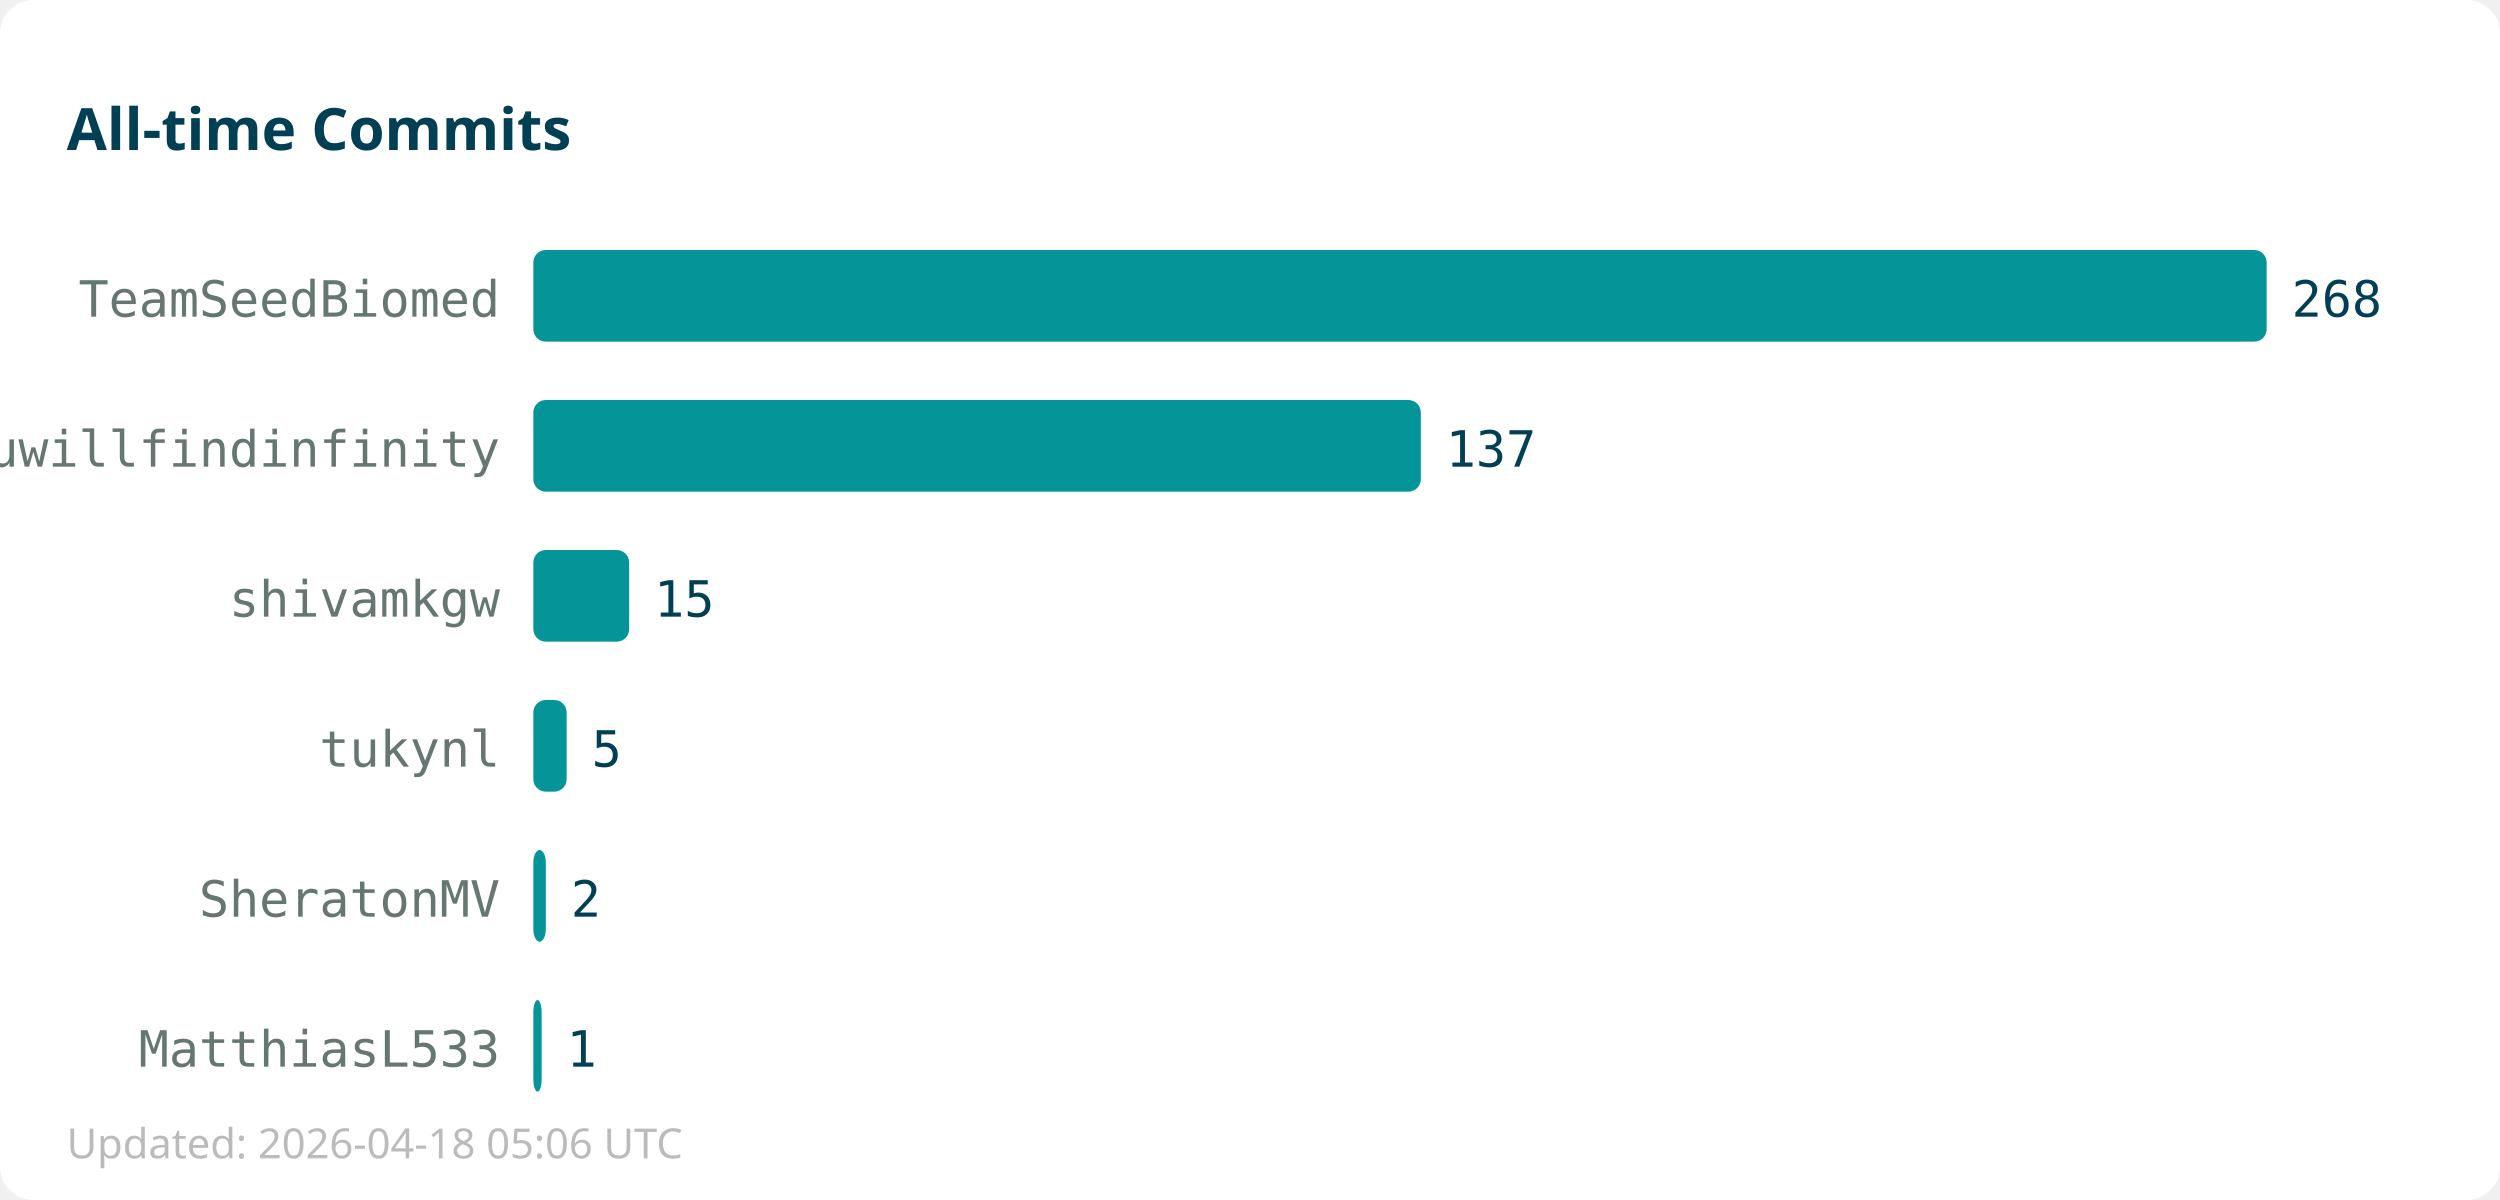
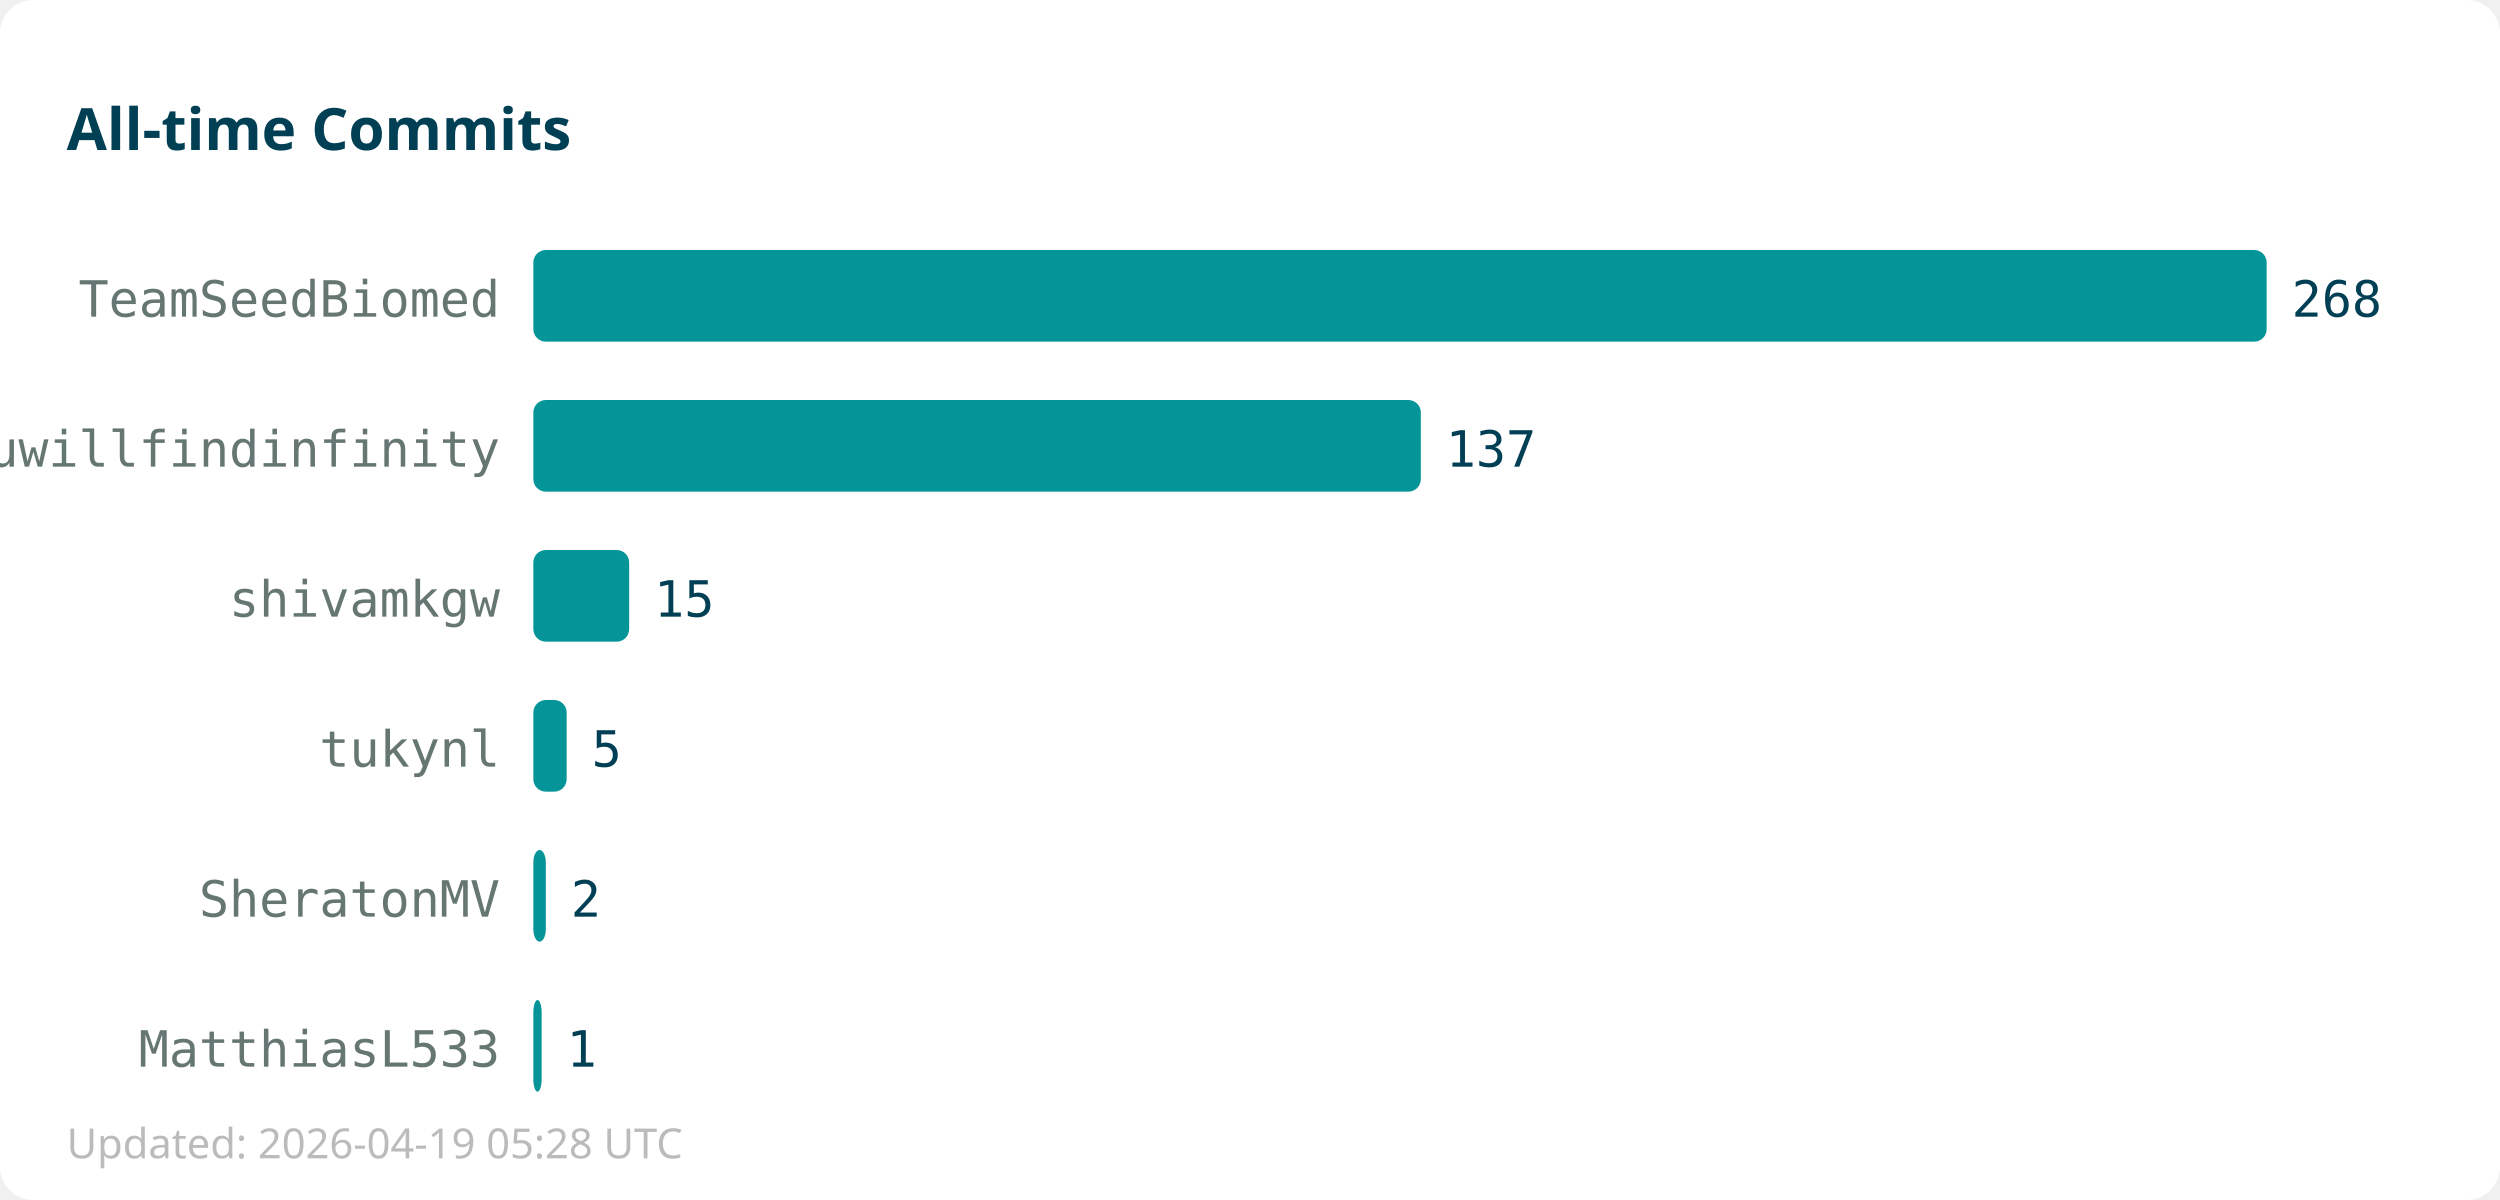
<svg xmlns="http://www.w3.org/2000/svg" width="600" height="288">
  <rect width="600" height="288" fill="#ffffff" rx="8" />
  <text x="16" y="36" font-family="sans-serif" font-size="14" font-weight="bold" fill="#013f54">All-time Commits</text>
  <text x="120" y="76" text-anchor="end" font-family="monospace" font-size="12" fill="#667672">TeamSeedBiomed</text>
  <rect x="128" y="60" width="416" height="22" fill="#059598" rx="3" />
  <text x="550" y="76" font-family="monospace" font-size="12" fill="#013f54">268</text>
  <text x="120" y="112" text-anchor="end" font-family="monospace" font-size="12" fill="#667672">youwillfindinfinity</text>
  <rect x="128" y="96" width="213" height="22" fill="#059598" rx="3" />
  <text x="347" y="112" font-family="monospace" font-size="12" fill="#013f54">137</text>
  <text x="120" y="148" text-anchor="end" font-family="monospace" font-size="12" fill="#667672">shivamkgw</text>
  <rect x="128" y="132" width="23" height="22" fill="#059598" rx="3" />
  <text x="157" y="148" font-family="monospace" font-size="12" fill="#013f54">15</text>
  <text x="120" y="184" text-anchor="end" font-family="monospace" font-size="12" fill="#667672">tukynl</text>
  <rect x="128" y="168" width="8" height="22" fill="#059598" rx="3" />
  <text x="142" y="184" font-family="monospace" font-size="12" fill="#013f54">5</text>
  <text x="120" y="220" text-anchor="end" font-family="monospace" font-size="12" fill="#667672">SheratonMV</text>
  <rect x="128" y="204" width="3" height="22" fill="#059598" rx="3" />
  <text x="137" y="220" font-family="monospace" font-size="12" fill="#013f54">2</text>
  <text x="120" y="256" text-anchor="end" font-family="monospace" font-size="12" fill="#667672">MatthiasL533</text>
  <rect x="128" y="240" width="2" height="22" fill="#059598" rx="3" />
  <text x="136" y="256" font-family="monospace" font-size="12" fill="#013f54">1</text>
-   <text x="16" y="278" font-family="sans-serif" font-size="10" fill="#bbbbbb">Updated: 2026-04-18 05:06 UTC</text>
+   <text x="16" y="278" font-family="sans-serif" font-size="10" fill="#bbbbbb">Updated: 2026-04-19 05:28 UTC</text>
</svg>
